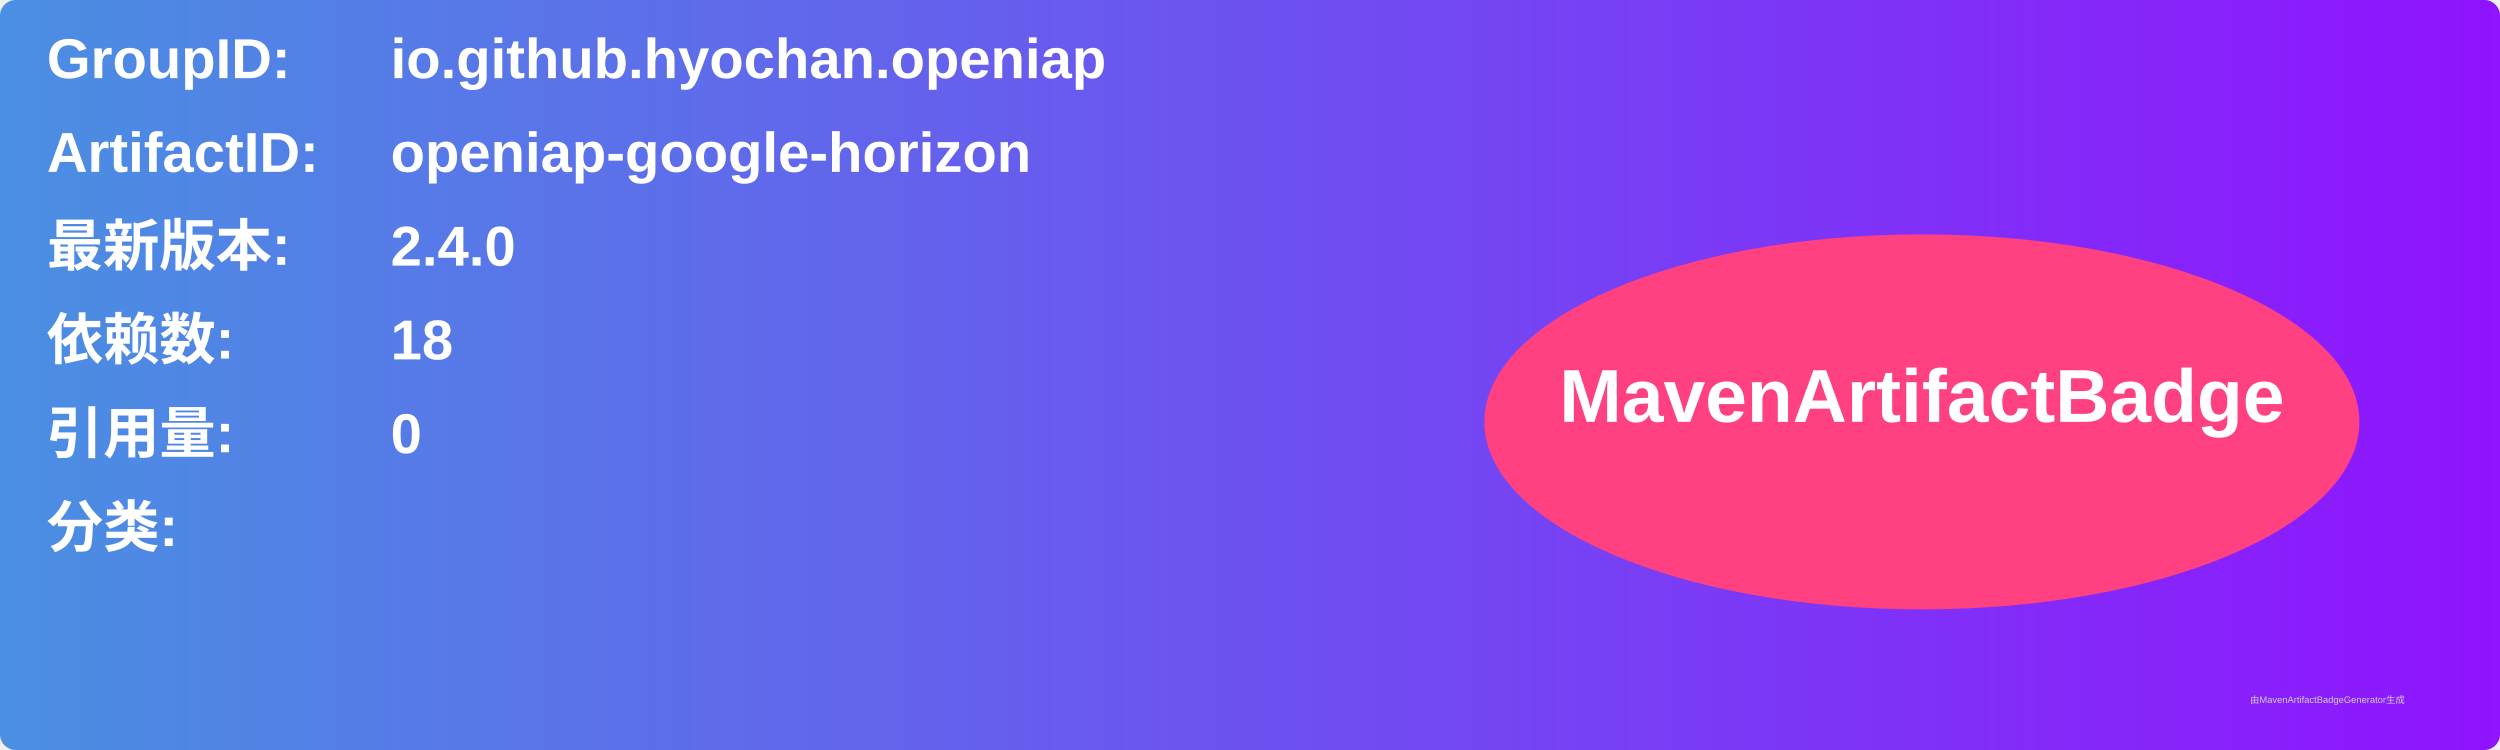
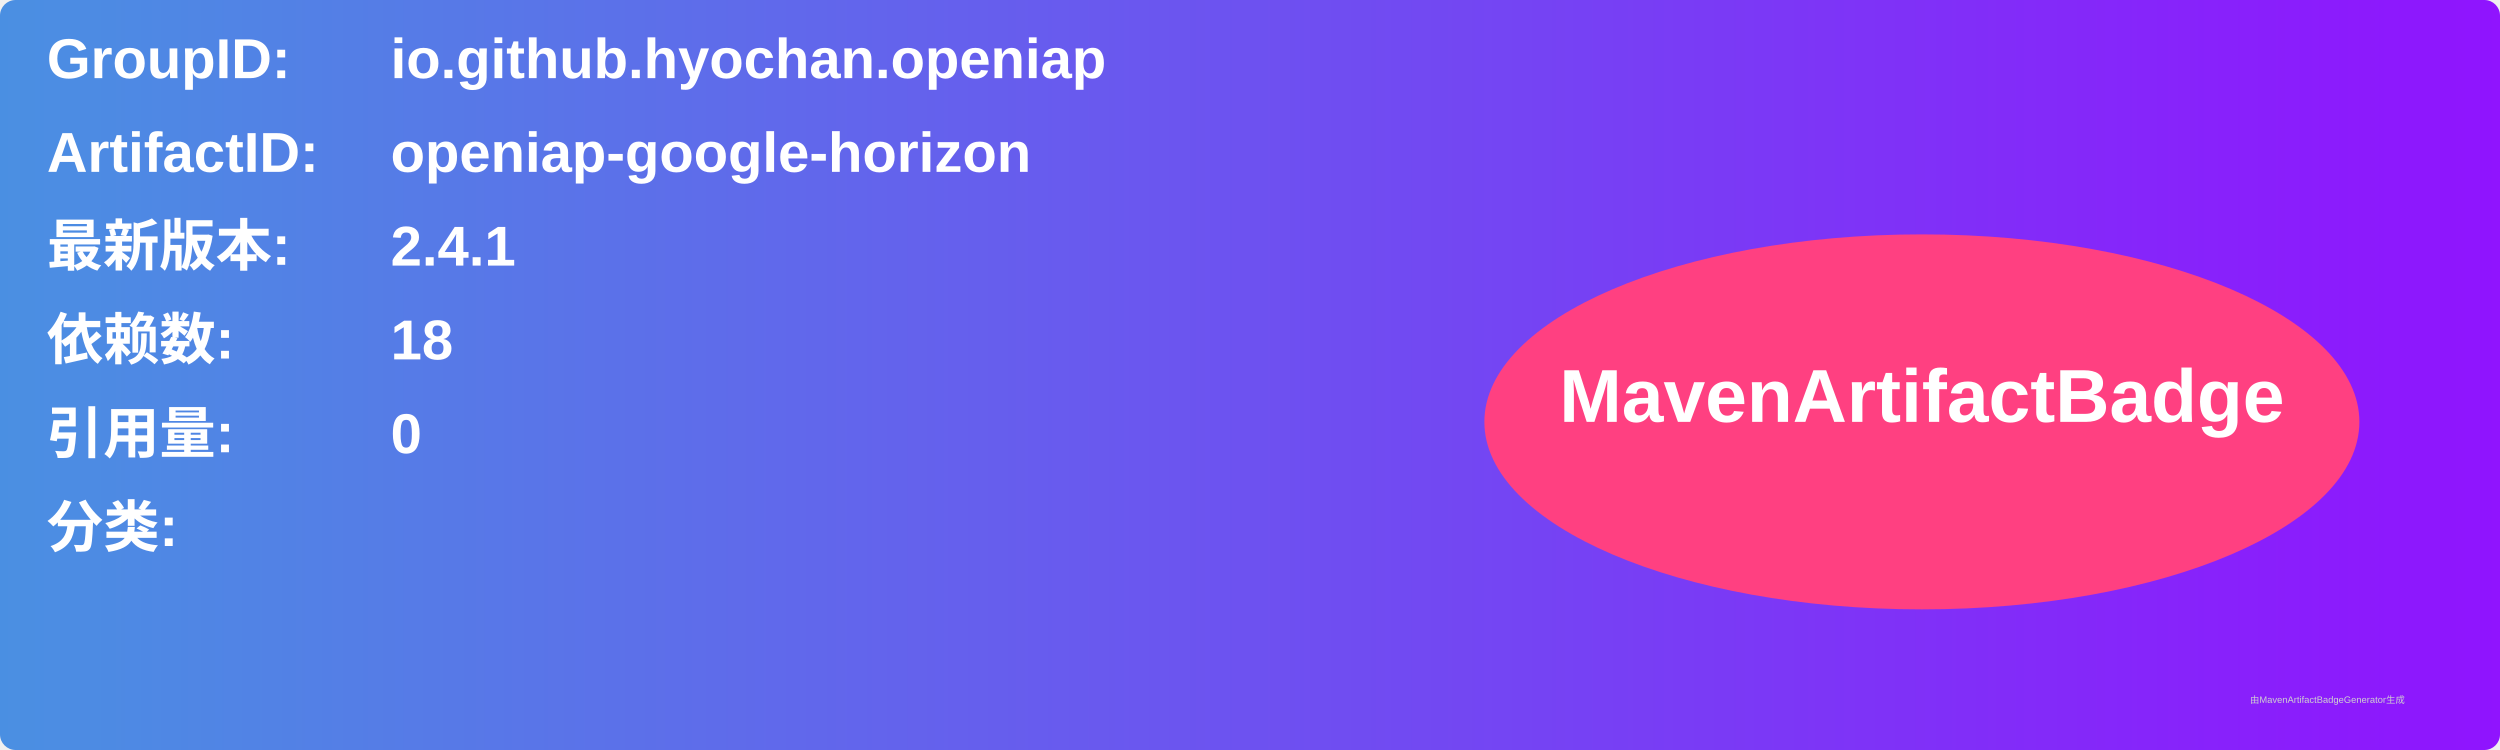
<svg xmlns="http://www.w3.org/2000/svg" width="800" height="240" viewBox="0 0 800 240">
  <linearGradient id="grad" x1="0%" y1="0%" x2="100%" y2="0%">
    <stop offset="0%" stop-color="#4a90e2" />
    <stop offset="100%" stop-color="#9013fe" />
  </linearGradient>
  <rect width="100%" height="100%" rx="5" ry="5" fill="url(#grad)" />
  <g transform="translate(15, 15)">
    <text x="0" y="10" font-family="Arial" font-size="18" fill="white" font-weight="bold" width="260">GroupID:</text>
    <text x="110" y="10" font-family="Arial" font-size="18" fill="white" font-weight="bold" width="460">io.github.hyochan.openiap</text>
    <text x="0" y="40" font-family="Arial" font-size="18" fill="white" font-weight="bold" width="260">ArtifactID:</text>
    <text x="110" y="40" font-family="Arial" font-size="18" fill="white" font-weight="bold" width="460">openiap-google-horizon</text>
    <text x="0" y="70" font-family="Arial" font-size="18" fill="white" font-weight="bold">最新版本:</text>
    <text x="110" y="70" font-family="Arial" font-size="18" fill="white" font-weight="bold">
-       <tspan font-weight="bold">2.4.0</tspan>
+       <tspan font-weight="bold">2.4.1</tspan>
    </text>
    <text x="0" y="100" font-family="Arial" font-size="18" fill="white" font-weight="bold">依赖数: </text>
    <text x="110" y="100" font-family="Arial" font-size="18" fill="white">
      <tspan font-weight="bold">18</tspan>
    </text>
    <text x="0" y="130" font-family="Arial" font-size="18" fill="white" font-weight="bold">引用量: </text>
    <text x="110" y="130" font-family="Arial" font-size="18" fill="white">
      <tspan font-weight="bold">0</tspan>
    </text>
    <text x="0" y="160" font-family="Arial" font-size="18" fill="white" font-weight="bold">分类:</text>
    <text x="10" y="190" font-family="Arial" font-size="10" fill="white">
      <tspan font-weight="bold" />
    </text>
    <ellipse cx="600" cy="120" rx="140" ry="60" fill="#ff4081" />
    <text x="600" y="120" text-anchor="middle" font-family="Arial" font-size="24" fill="white" font-weight="bold">MavenArtifactBadge</text>
  </g>
  <text x="720" y="225" font-family="Arial" font-size="3" fill="#d0d0d0">由MavenArtifactBadgeGenerator生成</text>
</svg>
